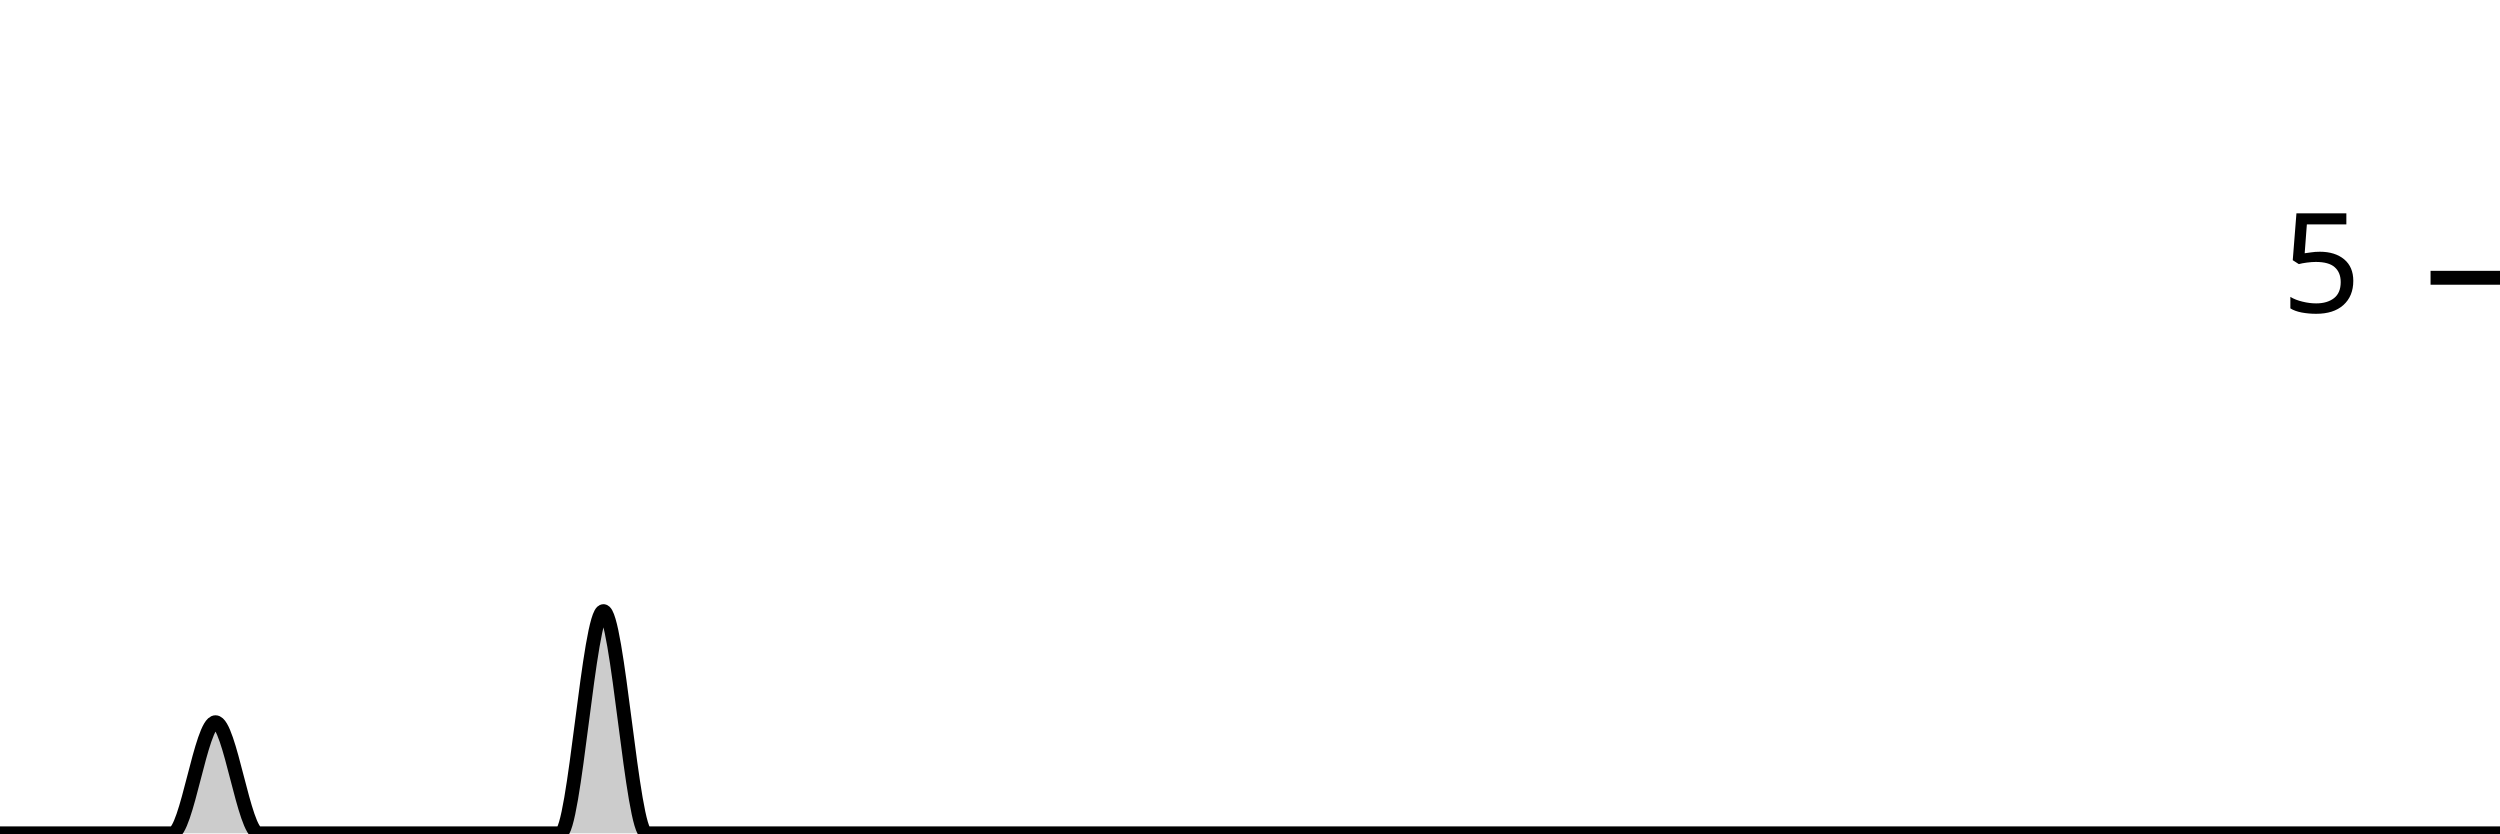
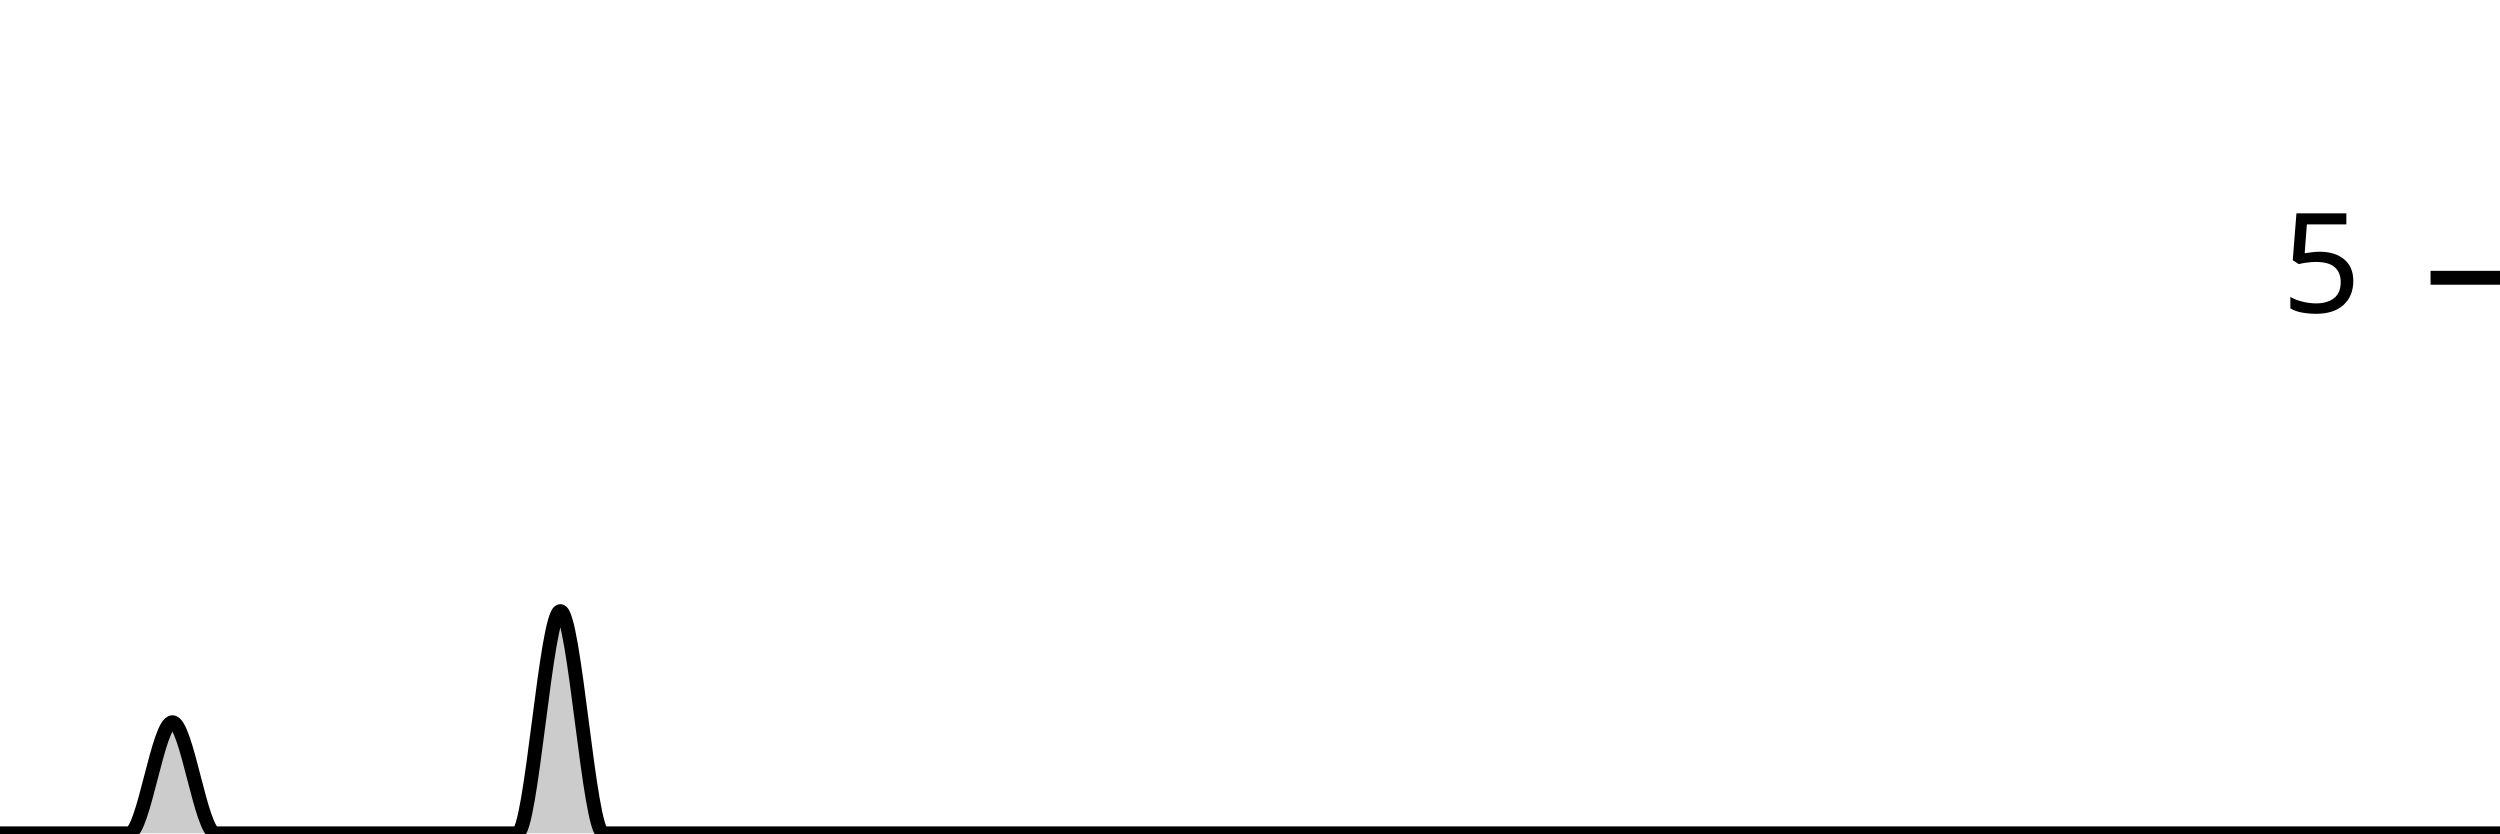
<svg xmlns="http://www.w3.org/2000/svg" viewBox="0 0 180 60">
  <g transform="translate(0,20)">
-     <path class="area" fill="rgba(0, 0, 0, 0.2)" d="M0,40C1.034,40,2.069,40,3.103,40C4.138,40,5.172,40,6.207,40C7.241,40,8.276,40,9.31,40C10.345,40,11.379,40,12.414,40C13.448,40,14.483,32,15.517,32C16.552,32,17.586,40,18.621,40C19.655,40,20.69,40,21.724,40C22.759,40,23.793,40,24.828,40C25.862,40,26.897,40,27.931,40C28.966,40,30,40,31.034,40C32.069,40,33.103,40,34.138,40C35.172,40,36.207,40,37.241,40C38.276,40,39.31,40,40.345,40C41.379,40,42.414,24,43.448,24C44.483,24,45.517,40,46.552,40C47.586,40,48.621,40,49.655,40C50.69,40,51.724,40,52.759,40C53.793,40,54.828,40,55.862,40C56.897,40,57.931,40,58.966,40C60,40,61.034,40,62.069,40C63.103,40,64.138,40,65.172,40C66.207,40,67.241,40,68.276,40C69.31,40,70.345,40,71.379,40C72.414,40,73.448,40,74.483,40C75.517,40,76.552,40,77.586,40C78.621,40,79.655,40,80.69,40C81.724,40,82.759,40,83.793,40C84.828,40,85.862,40,86.897,40C87.931,40,88.966,40,90,40C91.034,40,92.069,40,93.103,40C94.138,40,95.172,40,96.207,40C97.241,40,98.276,40,99.31,40C100.345,40,101.379,40,102.414,40C103.448,40,104.483,40,105.517,40C106.552,40,107.586,40,108.621,40C109.655,40,110.69,40,111.724,40C112.759,40,113.793,40,114.828,40C115.862,40,116.897,40,117.931,40C118.966,40,120,40,121.034,40C122.069,40,123.103,40,124.138,40C125.172,40,126.207,40,127.241,40C128.276,40,129.31,40,130.345,40C131.379,40,132.414,40,133.448,40C134.483,40,135.517,40,136.552,40C137.586,40,138.621,40,139.655,40C140.69,40,141.724,40,142.759,40C143.793,40,144.828,40,145.862,40C146.897,40,147.931,40,148.966,40C150,40,151.034,40,152.069,40C153.103,40,154.138,40,155.172,40C156.207,40,157.241,40,158.276,40C159.31,40,160.345,40,161.379,40C162.414,40,163.448,40,164.483,40C165.517,40,166.552,40,167.586,40C168.621,40,169.655,40,170.69,40C171.724,40,172.759,40,173.793,40C174.828,40,175.862,40,176.897,40C177.931,40,178.966,40,180,40L180,40C178.966,40,177.931,40,176.897,40C175.862,40,174.828,40,173.793,40C172.759,40,171.724,40,170.69,40C169.655,40,168.621,40,167.586,40C166.552,40,165.517,40,164.483,40C163.448,40,162.414,40,161.379,40C160.345,40,159.31,40,158.276,40C157.241,40,156.207,40,155.172,40C154.138,40,153.103,40,152.069,40C151.034,40,150,40,148.966,40C147.931,40,146.897,40,145.862,40C144.828,40,143.793,40,142.759,40C141.724,40,140.69,40,139.655,40C138.621,40,137.586,40,136.552,40C135.517,40,134.483,40,133.448,40C132.414,40,131.379,40,130.345,40C129.31,40,128.276,40,127.241,40C126.207,40,125.172,40,124.138,40C123.103,40,122.069,40,121.034,40C120,40,118.966,40,117.931,40C116.897,40,115.862,40,114.828,40C113.793,40,112.759,40,111.724,40C110.69,40,109.655,40,108.621,40C107.586,40,106.552,40,105.517,40C104.483,40,103.448,40,102.414,40C101.379,40,100.345,40,99.31,40C98.276,40,97.241,40,96.207,40C95.172,40,94.138,40,93.103,40C92.069,40,91.034,40,90,40C88.966,40,87.931,40,86.897,40C85.862,40,84.828,40,83.793,40C82.759,40,81.724,40,80.69,40C79.655,40,78.621,40,77.586,40C76.552,40,75.517,40,74.483,40C73.448,40,72.414,40,71.379,40C70.345,40,69.31,40,68.276,40C67.241,40,66.207,40,65.172,40C64.138,40,63.103,40,62.069,40C61.034,40,60,40,58.966,40C57.931,40,56.897,40,55.862,40C54.828,40,53.793,40,52.759,40C51.724,40,50.69,40,49.655,40C48.621,40,47.586,40,46.552,40C45.517,40,44.483,40,43.448,40C42.414,40,41.379,40,40.345,40C39.31,40,38.276,40,37.241,40C36.207,40,35.172,40,34.138,40C33.103,40,32.069,40,31.034,40C30,40,28.966,40,27.931,40C26.897,40,25.862,40,24.828,40C23.793,40,22.759,40,21.724,40C20.69,40,19.655,40,18.621,40C17.586,40,16.552,40,15.517,40C14.483,40,13.448,40,12.414,40C11.379,40,10.345,40,9.31,40C8.276,40,7.241,40,6.207,40C5.172,40,4.138,40,3.103,40C2.069,40,1.034,40,0,40Z" />
-     <path class="line" stroke="black" fill="none" d="M0,40C1.034,40,2.069,40,3.103,40C4.138,40,5.172,40,6.207,40C7.241,40,8.276,40,9.31,40C10.345,40,11.379,40,12.414,40C13.448,40,14.483,32,15.517,32C16.552,32,17.586,40,18.621,40C19.655,40,20.69,40,21.724,40C22.759,40,23.793,40,24.828,40C25.862,40,26.897,40,27.931,40C28.966,40,30,40,31.034,40C32.069,40,33.103,40,34.138,40C35.172,40,36.207,40,37.241,40C38.276,40,39.31,40,40.345,40C41.379,40,42.414,24,43.448,24C44.483,24,45.517,40,46.552,40C47.586,40,48.621,40,49.655,40C50.69,40,51.724,40,52.759,40C53.793,40,54.828,40,55.862,40C56.897,40,57.931,40,58.966,40C60,40,61.034,40,62.069,40C63.103,40,64.138,40,65.172,40C66.207,40,67.241,40,68.276,40C69.31,40,70.345,40,71.379,40C72.414,40,73.448,40,74.483,40C75.517,40,76.552,40,77.586,40C78.621,40,79.655,40,80.69,40C81.724,40,82.759,40,83.793,40C84.828,40,85.862,40,86.897,40C87.931,40,88.966,40,90,40C91.034,40,92.069,40,93.103,40C94.138,40,95.172,40,96.207,40C97.241,40,98.276,40,99.31,40C100.345,40,101.379,40,102.414,40C103.448,40,104.483,40,105.517,40C106.552,40,107.586,40,108.621,40C109.655,40,110.69,40,111.724,40C112.759,40,113.793,40,114.828,40C115.862,40,116.897,40,117.931,40C118.966,40,120,40,121.034,40C122.069,40,123.103,40,124.138,40C125.172,40,126.207,40,127.241,40C128.276,40,129.31,40,130.345,40C131.379,40,132.414,40,133.448,40C134.483,40,135.517,40,136.552,40C137.586,40,138.621,40,139.655,40C140.69,40,141.724,40,142.759,40C143.793,40,144.828,40,145.862,40C146.897,40,147.931,40,148.966,40C150,40,151.034,40,152.069,40C153.103,40,154.138,40,155.172,40C156.207,40,157.241,40,158.276,40C159.31,40,160.345,40,161.379,40C162.414,40,163.448,40,164.483,40C165.517,40,166.552,40,167.586,40C168.621,40,169.655,40,170.69,40C171.724,40,172.759,40,173.793,40C174.828,40,175.862,40,176.897,40C177.931,40,178.966,40,180,40" />
+     <path class="area" fill="rgba(0, 0, 0, 0.2)" d="M0,40C1.034,40,2.069,40,3.103,40C4.138,40,5.172,40,6.207,40C7.241,40,8.276,40,9.31,40C10.345,40,11.379,32,12.414,32C13.448,32,14.483,40,15.517,40C16.552,40,17.586,40,18.621,40C19.655,40,20.69,40,21.724,40C22.759,40,23.793,40,24.828,40C25.862,40,26.897,40,27.931,40C28.966,40,30,40,31.034,40C32.069,40,33.103,40,34.138,40C35.172,40,36.207,40,37.241,40C38.276,40,39.31,24,40.345,24C41.379,24,42.414,40,43.448,40C44.483,40,45.517,40,46.552,40C47.586,40,48.621,40,49.655,40C50.69,40,51.724,40,52.759,40C53.793,40,54.828,40,55.862,40C56.897,40,57.931,40,58.966,40C60,40,61.034,40,62.069,40C63.103,40,64.138,40,65.172,40C66.207,40,67.241,40,68.276,40C69.31,40,70.345,40,71.379,40C72.414,40,73.448,40,74.483,40C75.517,40,76.552,40,77.586,40C78.621,40,79.655,40,80.69,40C81.724,40,82.759,40,83.793,40C84.828,40,85.862,40,86.897,40C87.931,40,88.966,40,90,40C91.034,40,92.069,40,93.103,40C94.138,40,95.172,40,96.207,40C97.241,40,98.276,40,99.31,40C100.345,40,101.379,40,102.414,40C103.448,40,104.483,40,105.517,40C106.552,40,107.586,40,108.621,40C109.655,40,110.69,40,111.724,40C112.759,40,113.793,40,114.828,40C115.862,40,116.897,40,117.931,40C118.966,40,120,40,121.034,40C122.069,40,123.103,40,124.138,40C125.172,40,126.207,40,127.241,40C128.276,40,129.31,40,130.345,40C131.379,40,132.414,40,133.448,40C134.483,40,135.517,40,136.552,40C137.586,40,138.621,40,139.655,40C140.69,40,141.724,40,142.759,40C143.793,40,144.828,40,145.862,40C146.897,40,147.931,40,148.966,40C150,40,151.034,40,152.069,40C153.103,40,154.138,40,155.172,40C156.207,40,157.241,40,158.276,40C159.31,40,160.345,40,161.379,40C162.414,40,163.448,40,164.483,40C165.517,40,166.552,40,167.586,40C168.621,40,169.655,40,170.69,40C171.724,40,172.759,40,173.793,40C174.828,40,175.862,40,176.897,40C177.931,40,178.966,40,180,40L180,40C178.966,40,177.931,40,176.897,40C175.862,40,174.828,40,173.793,40C172.759,40,171.724,40,170.69,40C169.655,40,168.621,40,167.586,40C166.552,40,165.517,40,164.483,40C163.448,40,162.414,40,161.379,40C160.345,40,159.31,40,158.276,40C157.241,40,156.207,40,155.172,40C154.138,40,153.103,40,152.069,40C151.034,40,150,40,148.966,40C147.931,40,146.897,40,145.862,40C144.828,40,143.793,40,142.759,40C141.724,40,140.69,40,139.655,40C138.621,40,137.586,40,136.552,40C135.517,40,134.483,40,133.448,40C132.414,40,131.379,40,130.345,40C129.31,40,128.276,40,127.241,40C126.207,40,125.172,40,124.138,40C123.103,40,122.069,40,121.034,40C120,40,118.966,40,117.931,40C116.897,40,115.862,40,114.828,40C113.793,40,112.759,40,111.724,40C110.69,40,109.655,40,108.621,40C107.586,40,106.552,40,105.517,40C104.483,40,103.448,40,102.414,40C101.379,40,100.345,40,99.31,40C98.276,40,97.241,40,96.207,40C95.172,40,94.138,40,93.103,40C92.069,40,91.034,40,90,40C88.966,40,87.931,40,86.897,40C85.862,40,84.828,40,83.793,40C82.759,40,81.724,40,80.69,40C79.655,40,78.621,40,77.586,40C76.552,40,75.517,40,74.483,40C73.448,40,72.414,40,71.379,40C70.345,40,69.31,40,68.276,40C67.241,40,66.207,40,65.172,40C64.138,40,63.103,40,62.069,40C61.034,40,60,40,58.966,40C57.931,40,56.897,40,55.862,40C54.828,40,53.793,40,52.759,40C51.724,40,50.69,40,49.655,40C48.621,40,47.586,40,46.552,40C45.517,40,44.483,40,43.448,40C42.414,40,41.379,40,40.345,40C39.31,40,38.276,40,37.241,40C36.207,40,35.172,40,34.138,40C33.103,40,32.069,40,31.034,40C30,40,28.966,40,27.931,40C26.897,40,25.862,40,24.828,40C23.793,40,22.759,40,21.724,40C20.69,40,19.655,40,18.621,40C17.586,40,16.552,40,15.517,40C14.483,40,13.448,40,12.414,40C11.379,40,10.345,40,9.31,40C8.276,40,7.241,40,6.207,40C5.172,40,4.138,40,3.103,40C2.069,40,1.034,40,0,40Z" />
+     <path class="line" stroke="black" fill="none" d="M0,40C1.034,40,2.069,40,3.103,40C4.138,40,5.172,40,6.207,40C7.241,40,8.276,40,9.31,40C10.345,40,11.379,32,12.414,32C13.448,32,14.483,40,15.517,40C16.552,40,17.586,40,18.621,40C19.655,40,20.69,40,21.724,40C22.759,40,23.793,40,24.828,40C25.862,40,26.897,40,27.931,40C28.966,40,30,40,31.034,40C32.069,40,33.103,40,34.138,40C35.172,40,36.207,40,37.241,40C38.276,40,39.31,24,40.345,24C41.379,24,42.414,40,43.448,40C44.483,40,45.517,40,46.552,40C47.586,40,48.621,40,49.655,40C50.69,40,51.724,40,52.759,40C53.793,40,54.828,40,55.862,40C56.897,40,57.931,40,58.966,40C60,40,61.034,40,62.069,40C63.103,40,64.138,40,65.172,40C66.207,40,67.241,40,68.276,40C69.31,40,70.345,40,71.379,40C72.414,40,73.448,40,74.483,40C75.517,40,76.552,40,77.586,40C78.621,40,79.655,40,80.69,40C81.724,40,82.759,40,83.793,40C84.828,40,85.862,40,86.897,40C87.931,40,88.966,40,90,40C91.034,40,92.069,40,93.103,40C94.138,40,95.172,40,96.207,40C97.241,40,98.276,40,99.31,40C100.345,40,101.379,40,102.414,40C103.448,40,104.483,40,105.517,40C106.552,40,107.586,40,108.621,40C109.655,40,110.69,40,111.724,40C112.759,40,113.793,40,114.828,40C115.862,40,116.897,40,117.931,40C118.966,40,120,40,121.034,40C122.069,40,123.103,40,124.138,40C125.172,40,126.207,40,127.241,40C128.276,40,129.31,40,130.345,40C131.379,40,132.414,40,133.448,40C134.483,40,135.517,40,136.552,40C137.586,40,138.621,40,139.655,40C140.69,40,141.724,40,142.759,40C143.793,40,144.828,40,145.862,40C146.897,40,147.931,40,148.966,40C150,40,151.034,40,152.069,40C153.103,40,154.138,40,155.172,40C156.207,40,157.241,40,158.276,40C159.31,40,160.345,40,161.379,40C162.414,40,163.448,40,164.483,40C165.517,40,166.552,40,167.586,40C168.621,40,169.655,40,170.69,40C171.724,40,172.759,40,173.793,40C174.828,40,175.862,40,176.897,40C177.931,40,178.966,40,180,40" />
    <path class="axis-ceiling" stroke-width="1" stroke="black" fill="none" d="M175,0L180,0" />
    <text class="axis-ceiling-label" font-family="sans-serif" text-anchor="end" font-size="10px" x="170" y="2.5">5</text>
  </g>
</svg>
